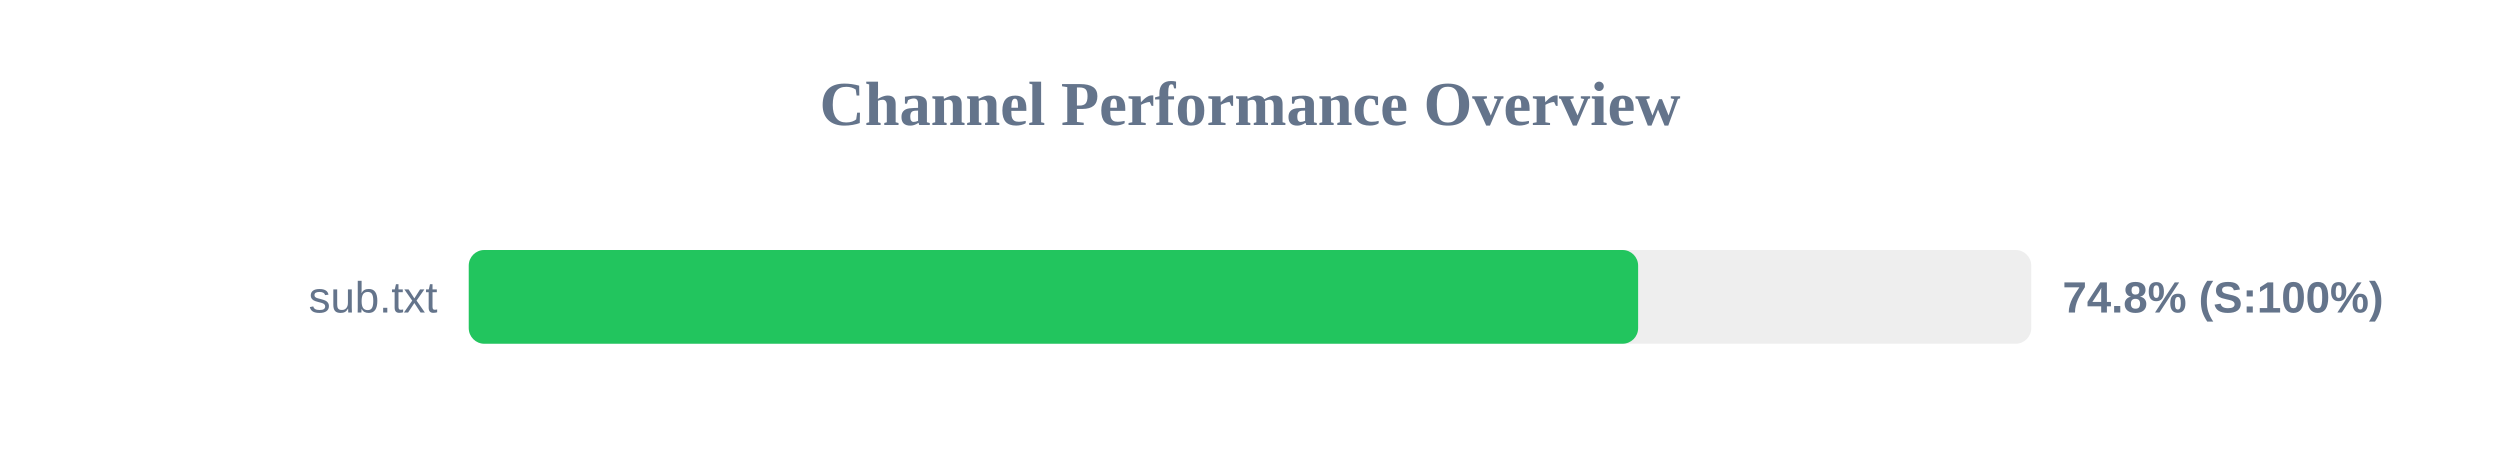
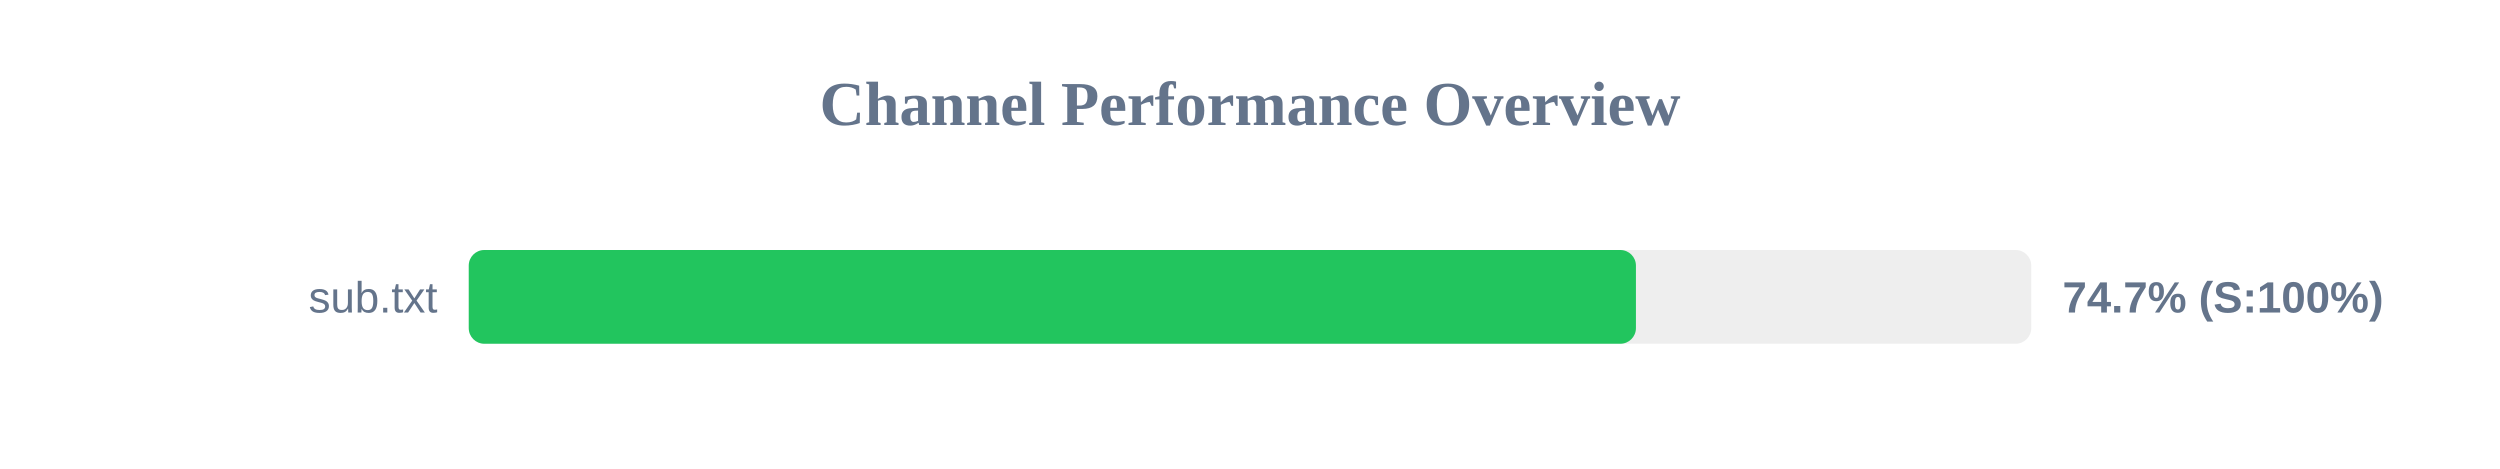
<svg xmlns="http://www.w3.org/2000/svg" width="800" height="150" version="1.1">
  <style>
        .row { font: 14px Arial; fill: #64748b; }
        .score { font: bold 14px Arial; fill: #64748b; }
    </style>
  <text x="400" y="40" text-anchor="middle" font-size="20px" font-weight="bold" fill="#64748b">Channel Performance Overview</text>
  <rect x="150" y="80" width="500" height="30" fill="#eee" rx="5" />
-   <rect x="150" y="80" width="374.2" height="30" fill="#22c55e" rx="5" />
+   <rect x="150" y="80" width="373.5" height="30" fill="#22c55e" rx="5" />
  <text x="140" y="100" text-anchor="end" class="row">sub.txt</text>
-   <text x="660" y="100" text-anchor="start" class="score">74.8% (S:100%)</text>
+   <text x="660" y="100" text-anchor="start" class="score">74.7% (S:100%)</text>
</svg>
